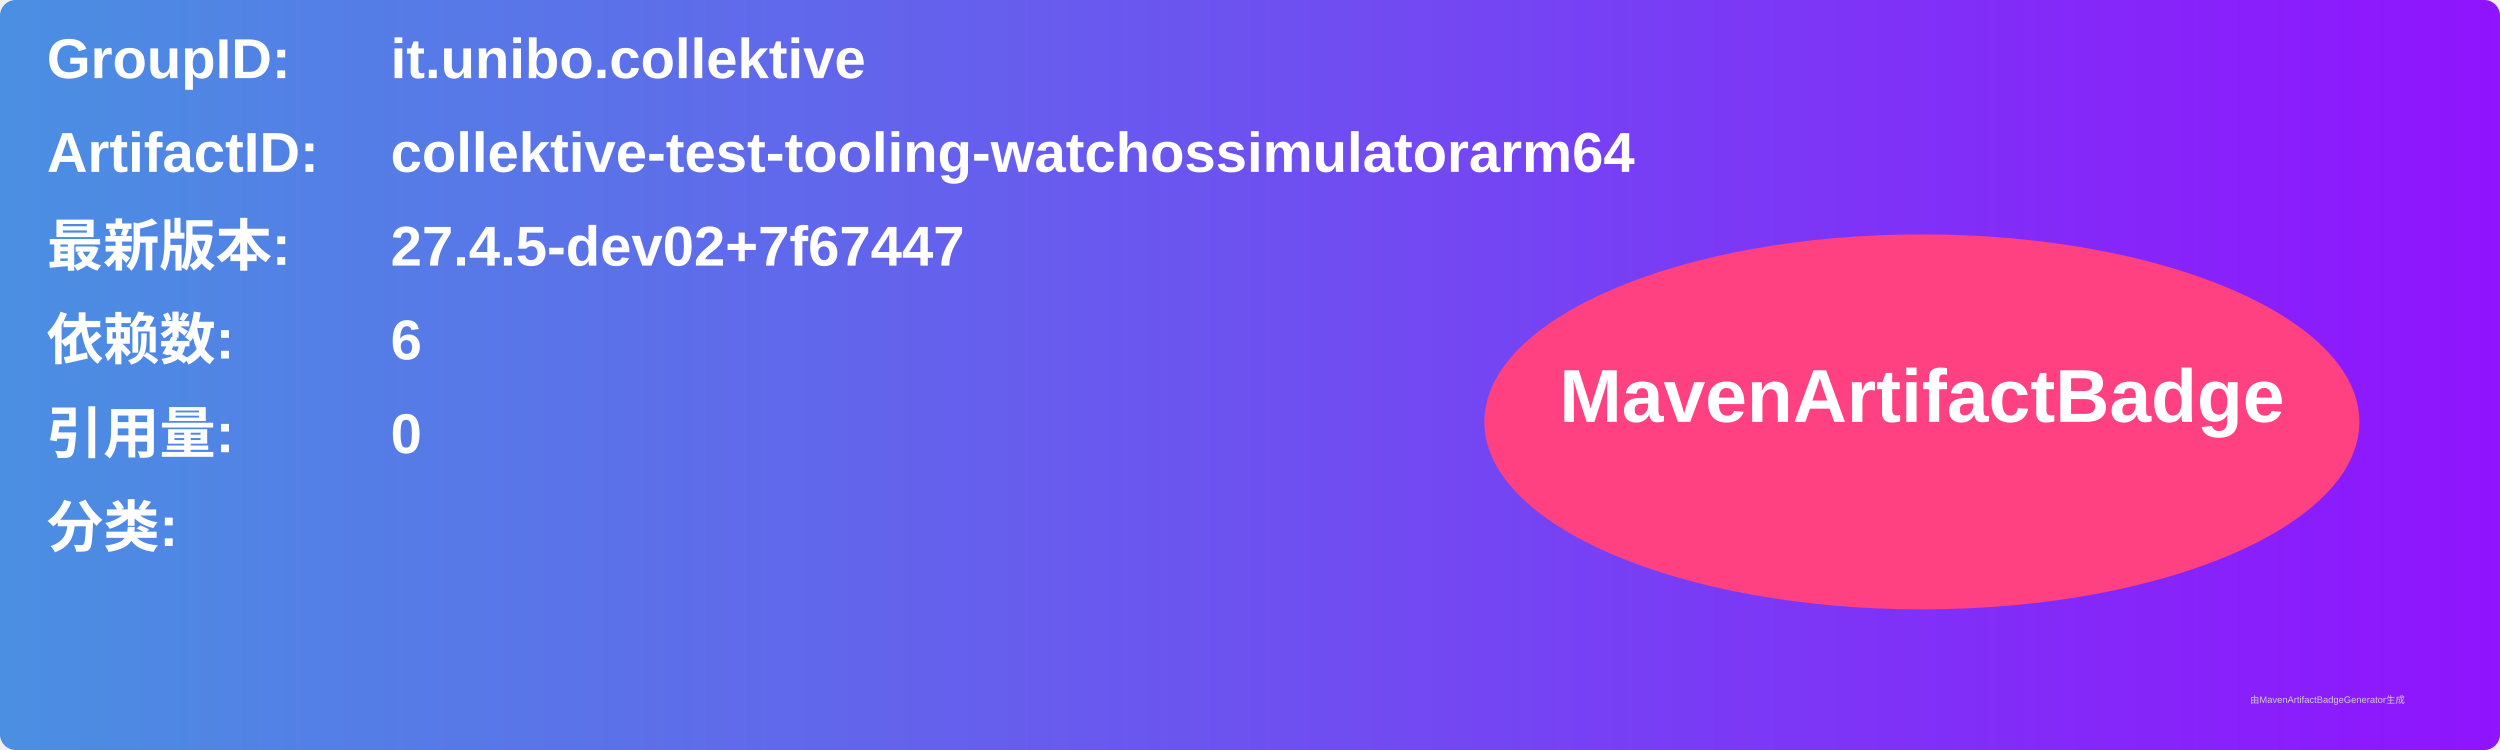
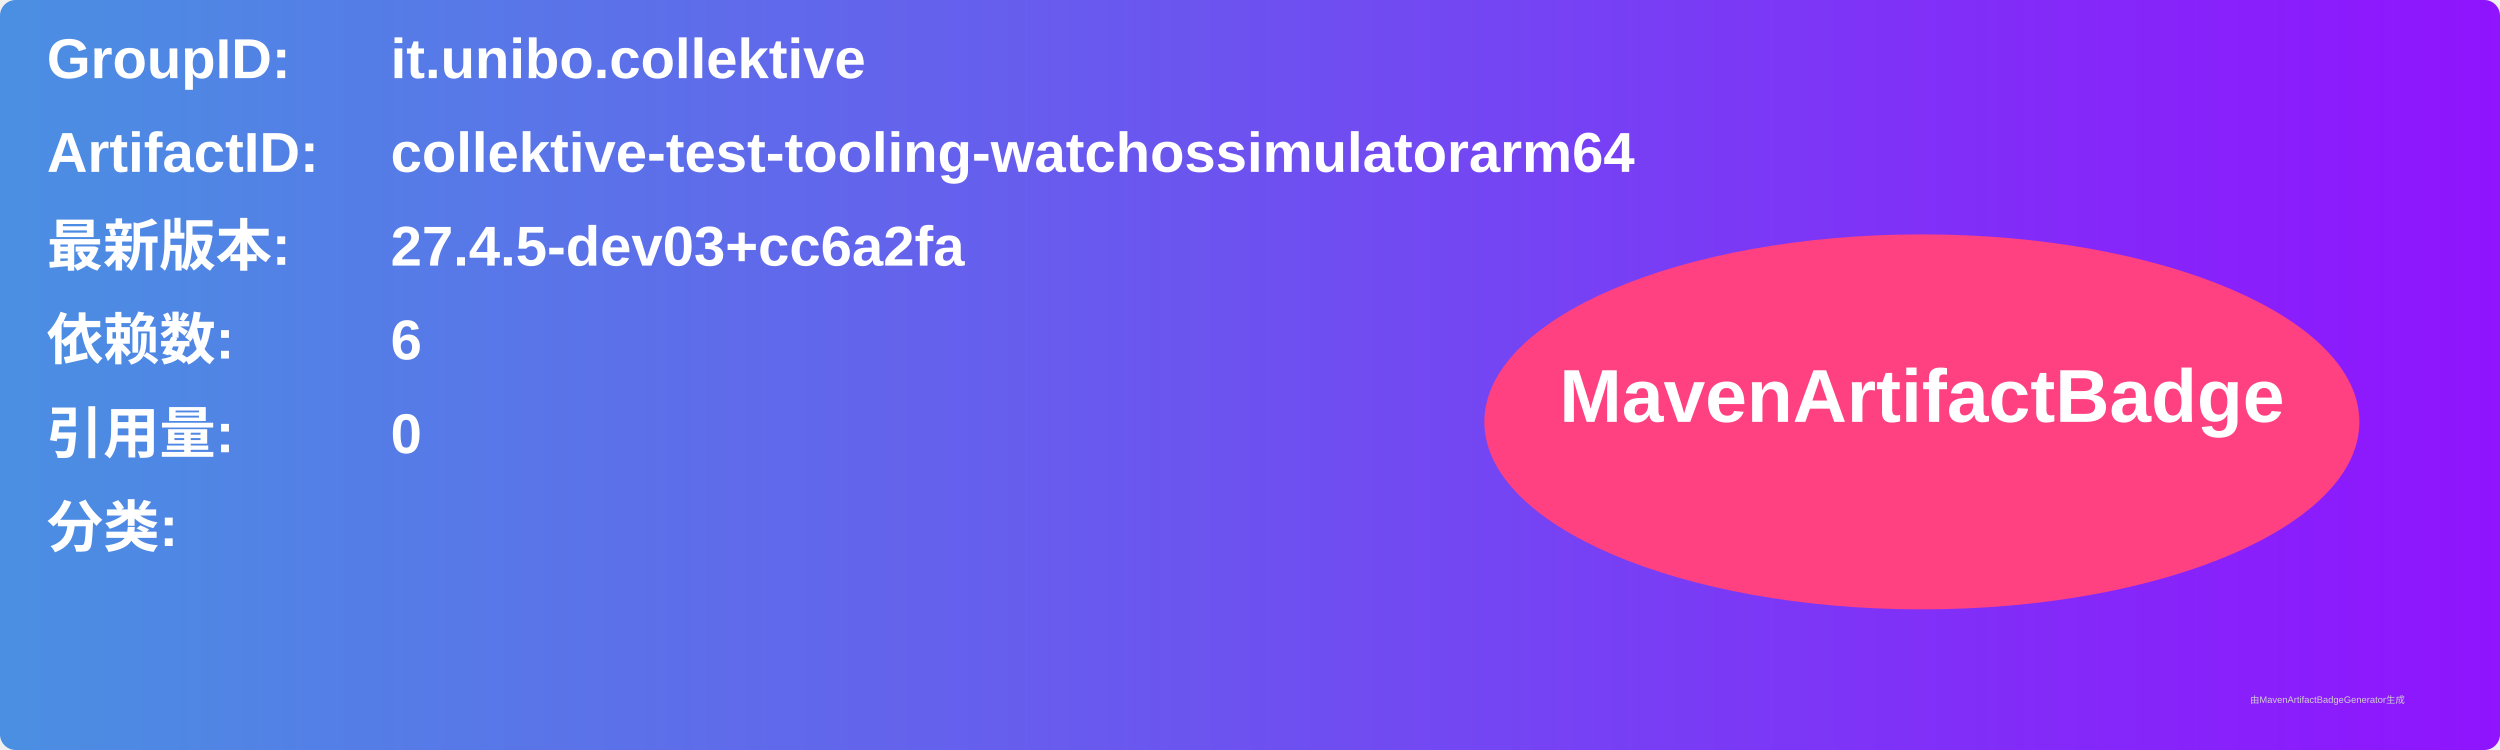
<svg xmlns="http://www.w3.org/2000/svg" width="800" height="240" viewBox="0 0 800 240">
  <linearGradient id="grad" x1="0%" y1="0%" x2="100%" y2="0%">
    <stop offset="0%" stop-color="#4a90e2" />
    <stop offset="100%" stop-color="#9013fe" />
  </linearGradient>
  <rect width="100%" height="100%" rx="5" ry="5" fill="url(#grad)" />
  <g transform="translate(15, 15)">
    <text x="0" y="10" font-family="Arial" font-size="18" fill="white" font-weight="bold" width="260">GroupID:</text>
    <text x="110" y="10" font-family="Arial" font-size="18" fill="white" font-weight="bold" width="460">it.unibo.collektive</text>
    <text x="0" y="40" font-family="Arial" font-size="18" fill="white" font-weight="bold" width="260">ArtifactID:</text>
    <text x="110" y="40" font-family="Arial" font-size="18" fill="white" font-weight="bold" width="460">collektive-test-tooling-watchossimulatorarm64</text>
    <text x="0" y="70" font-family="Arial" font-size="18" fill="white" font-weight="bold">最新版本:</text>
    <text x="110" y="70" font-family="Arial" font-size="18" fill="white" font-weight="bold">
-       <tspan font-weight="bold">27.4.5-dev02+7f67447</tspan>
+       <tspan font-weight="bold">27.4.5-dev03+cc6a2fa</tspan>
    </text>
    <text x="0" y="100" font-family="Arial" font-size="18" fill="white" font-weight="bold">依赖数: </text>
    <text x="110" y="100" font-family="Arial" font-size="18" fill="white">
      <tspan font-weight="bold">6</tspan>
    </text>
    <text x="0" y="130" font-family="Arial" font-size="18" fill="white" font-weight="bold">引用量: </text>
    <text x="110" y="130" font-family="Arial" font-size="18" fill="white">
      <tspan font-weight="bold">0</tspan>
    </text>
    <text x="0" y="160" font-family="Arial" font-size="18" fill="white" font-weight="bold">分类:</text>
    <text x="10" y="190" font-family="Arial" font-size="10" fill="white">
      <tspan font-weight="bold" />
    </text>
    <ellipse cx="600" cy="120" rx="140" ry="60" fill="#ff4081" />
    <text x="600" y="120" text-anchor="middle" font-family="Arial" font-size="24" fill="white" font-weight="bold">MavenArtifactBadge</text>
  </g>
  <text x="720" y="225" font-family="Arial" font-size="3" fill="#d0d0d0">由MavenArtifactBadgeGenerator生成</text>
</svg>
